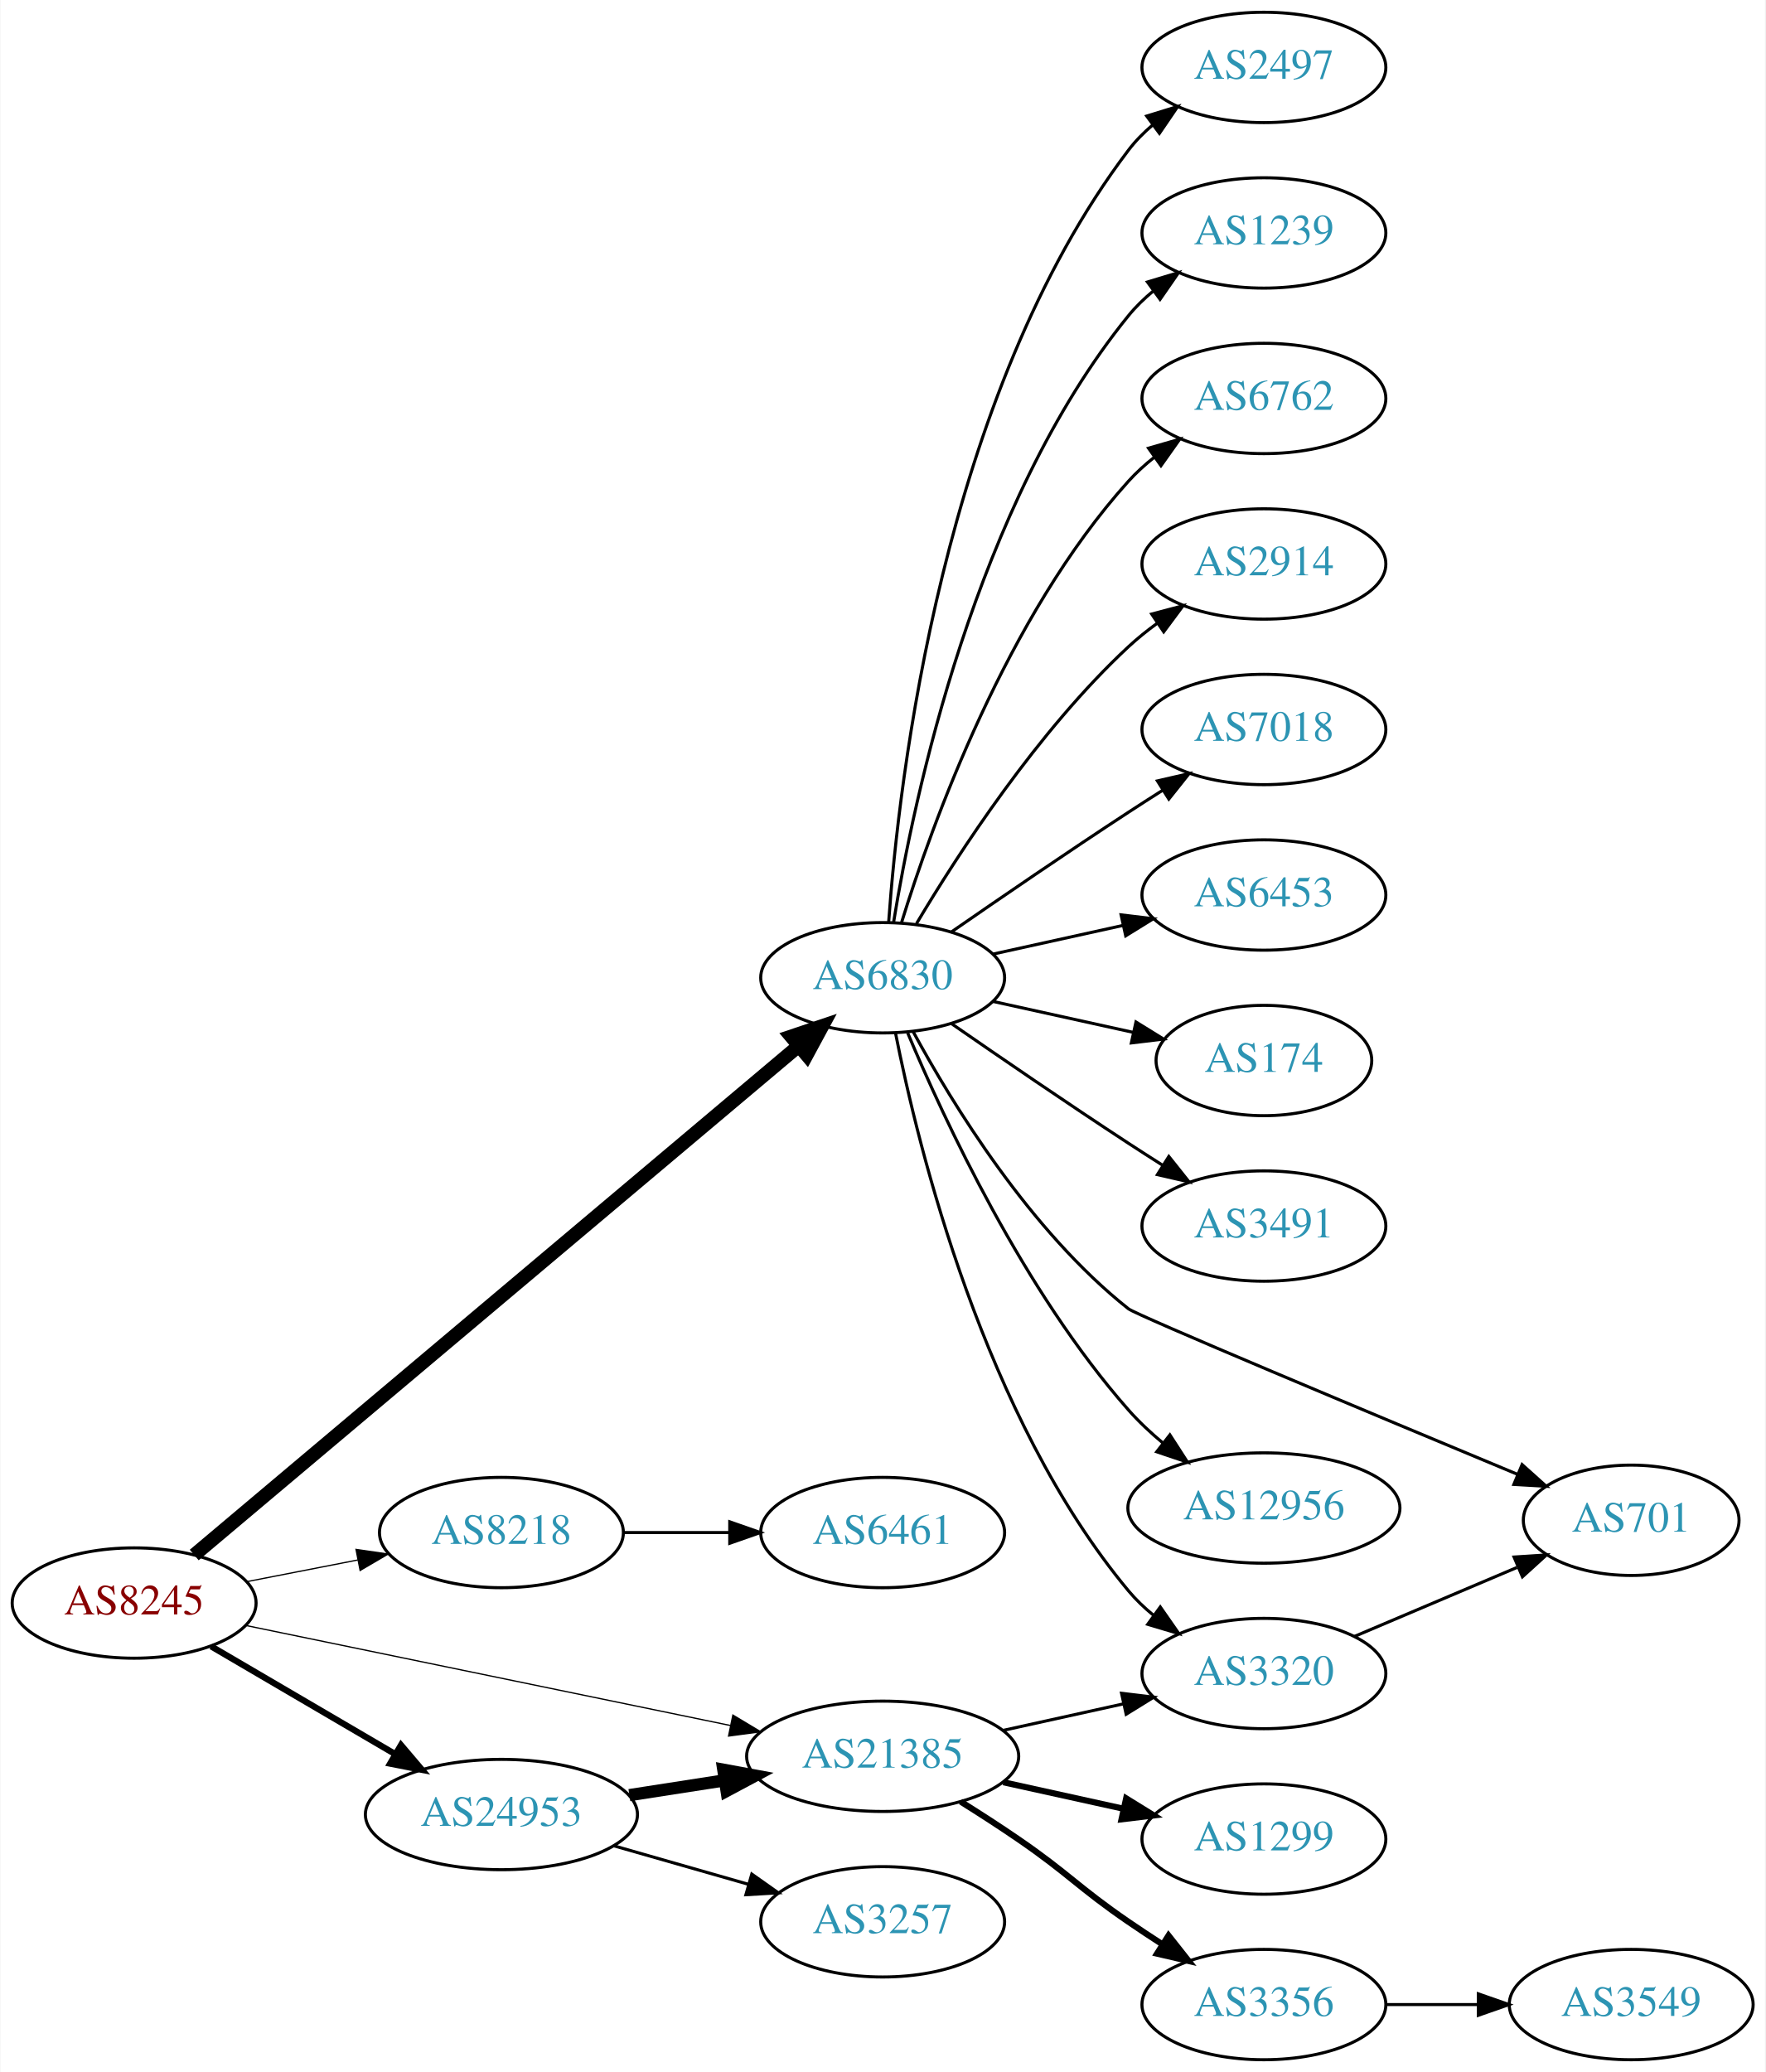
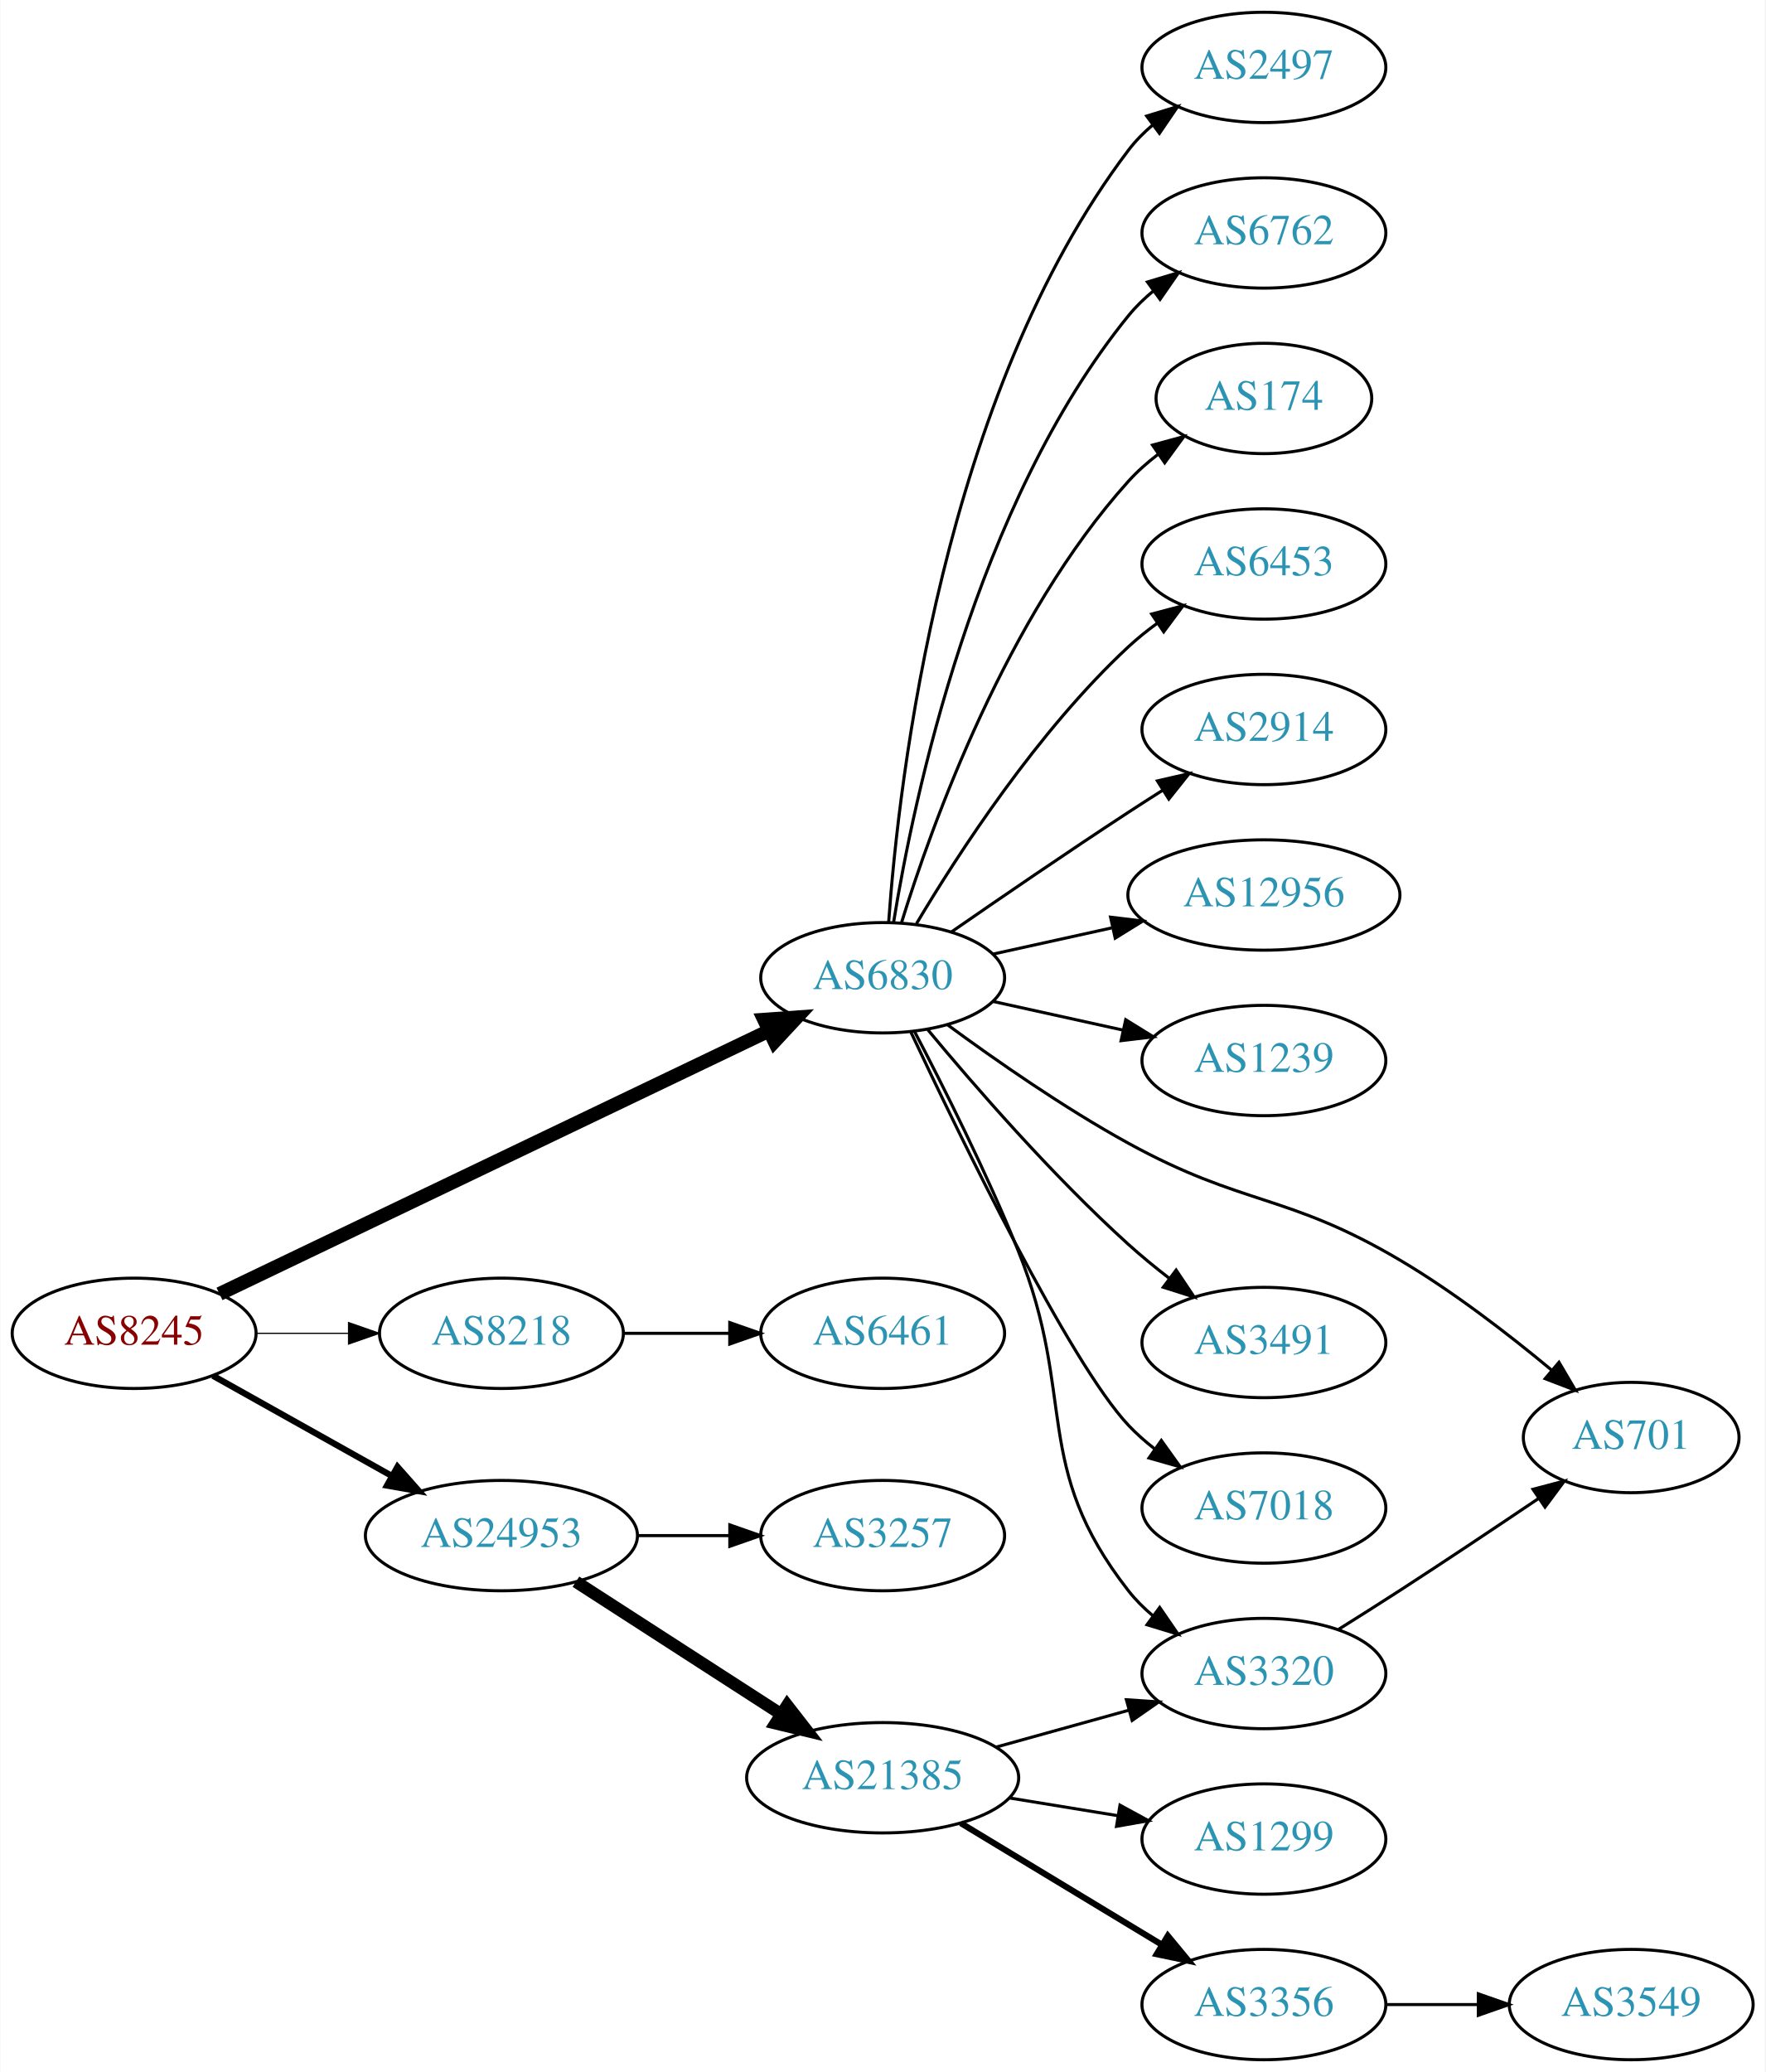
<svg xmlns="http://www.w3.org/2000/svg" xmlns:xlink="http://www.w3.org/1999/xlink" width="576pt" height="676pt" viewBox="0.00 0.00 575.76 676.00">
  <g id="graph0" class="graph" transform="scale(1 1) rotate(0) translate(4 672)">
    <polygon fill="white" stroke="none" points="-4,4 -4,-672 571.762,-672 571.762,4 -4,4" />
    <g id="node1" class="node">
      <g id="a_node1">
        <a xlink:href="/asn/8245" xlink:title="AS8245 ~ Video-Broadcast GmbH [AT]">
-           <ellipse fill="#ffffff" stroke="black" cx="39.647" cy="-149" rx="39.794" ry="18" />
-           <text text-anchor="middle" x="39.647" y="-145.3" font-family="Times,serif" font-size="14.00" fill="#880000">AS8245</text>
+           <ellipse fill="#ffffff" stroke="black" cx="39.647" cy="-237" rx="39.794" ry="18" />
+           <text text-anchor="middle" x="39.647" y="-233.3" font-family="Times,serif" font-size="14.00" fill="#880000">AS8245</text>
        </a>
      </g>
    </g>
    <g id="node2" class="node">
      <g id="a_node2">
        <a xlink:href="/asn/6830" xlink:title="AS6830 ~ LGI-UPC [AT]">
          <ellipse fill="#ffffff" stroke="black" cx="283.881" cy="-353" rx="39.794" ry="18" />
          <text text-anchor="middle" x="283.881" y="-349.3" font-family="Times,serif" font-size="14.00" fill="#2c94b3">AS6830</text>
        </a>
      </g>
    </g>
    <g id="edge1" class="edge">
-       <path fill="none" stroke="black" stroke-width="4.5" d="M59.252,-164.669C101.964,-200.639 207.152,-289.224 256.509,-330.79" />
-       <polygon fill="black" stroke="black" stroke-width="4.5" points="254.027,-333.848 264.212,-337.278 259.1,-327.824 254.027,-333.848" />
+       <path fill="none" stroke="black" stroke-width="4.5" d="M67.495,-249.857C111.148,-270.761 197.555,-312.139 246.621,-335.636" />
+       <polygon fill="black" stroke="black" stroke-width="4.5" points="245.192,-339.317 255.912,-340.085 248.594,-332.215 245.192,-339.317" />
    </g>
    <g id="node3" class="node">
      <g id="a_node3">
        <a xlink:href="/asn/8218" xlink:title="AS8218 ~ legacy Neotelecoms [FR]">
-           <ellipse fill="#ffffff" stroke="black" cx="159.489" cy="-172" rx="39.794" ry="18" />
-           <text text-anchor="middle" x="159.489" y="-168.3" font-family="Times,serif" font-size="14.00" fill="#2c94b3">AS8218</text>
+           <ellipse fill="#ffffff" stroke="black" cx="159.489" cy="-237" rx="39.794" ry="18" />
+           <text text-anchor="middle" x="159.489" y="-233.3" font-family="Times,serif" font-size="14.00" fill="#2c94b3">AS8218</text>
        </a>
      </g>
    </g>
    <g id="edge2" class="edge">
-       <path fill="none" stroke="black" stroke-width="0.409" d="M76.323,-155.963C87.754,-158.194 100.576,-160.697 112.63,-163.049" />
-       <polygon fill="black" stroke="black" stroke-width="0.409" points="112.042,-166.501 122.527,-164.981 113.383,-159.63 112.042,-166.501" />
+       <path fill="none" stroke="black" stroke-width="0.409" d="M79.559,-237C89.112,-237 99.462,-237 109.425,-237" />
+       <polygon fill="black" stroke="black" stroke-width="0.409" points="109.617,-240.5 119.617,-237 109.617,-233.5 109.617,-240.5" />
    </g>
    <g id="node4" class="node">
      <g id="a_node4">
-         <a xlink:href="/asn/21385" xlink:title="AS21385 ~ Trusted Network GmbH [DE]">
-           <ellipse fill="#ffffff" stroke="black" cx="283.881" cy="-99" rx="44.393" ry="18" />
-           <text text-anchor="middle" x="283.881" y="-95.3" font-family="Times,serif" font-size="14.00" fill="#2c94b3">AS21385</text>
+         <a xlink:href="/asn/24953" xlink:title="AS24953 ~ AS MACRO: AS-24953 (customers) [AT]">
+           <ellipse fill="#ffffff" stroke="black" cx="159.489" cy="-171" rx="44.393" ry="18" />
+           <text text-anchor="middle" x="159.489" y="-167.3" font-family="Times,serif" font-size="14.00" fill="#2c94b3">AS24953</text>
        </a>
      </g>
    </g>
    <g id="edge3" class="edge">
-       <path fill="none" stroke="black" stroke-width="0.409" d="M76.129,-141.676C117.877,-133.059 187.417,-118.705 234.187,-109.051" />
-       <polygon fill="black" stroke="black" stroke-width="0.409" points="235.009,-112.455 244.095,-107.006 233.594,-105.6 235.009,-112.455" />
+       <path fill="none" stroke="black" stroke-width="2.045" d="M65.35,-223.164C82.286,-213.679 104.994,-200.961 123.748,-190.458" />
+       <polygon fill="black" stroke="black" stroke-width="2.045" points="125.579,-193.443 132.594,-185.503 122.159,-187.336 125.579,-193.443" />
    </g>
    <g id="node5" class="node">
      <g id="a_node5">
-         <a xlink:href="/asn/24953" xlink:title="AS24953 ~ AS MACRO: AS-24953 (customers) [AT]">
-           <ellipse fill="#ffffff" stroke="black" cx="159.489" cy="-80" rx="44.393" ry="18" />
-           <text text-anchor="middle" x="159.489" y="-76.3" font-family="Times,serif" font-size="14.00" fill="#2c94b3">AS24953</text>
-         </a>
-       </g>
-     </g>
-     <g id="edge4" class="edge">
-       <path fill="none" stroke="black" stroke-width="2.045" d="M64.778,-134.87C82.101,-124.727 105.674,-110.924 124.844,-99.7" />
-       <polygon fill="black" stroke="black" stroke-width="2.045" points="126.717,-102.66 133.578,-94.586 123.18,-96.619 126.717,-102.66" />
-     </g>
-     <g id="node6" class="node">
-       <g id="a_node6">
        <a xlink:href="/asn/2497" xlink:title="AS2497 ~ Internet Initiative Japan Inc. [JP]">
          <ellipse fill="#ffffff" stroke="black" cx="408.273" cy="-650" rx="39.794" ry="18" />
          <text text-anchor="middle" x="408.273" y="-646.3" font-family="Times,serif" font-size="14.00" fill="#2c94b3">AS2497</text>
        </a>
      </g>
    </g>
-     <g id="edge5" class="edge">
+     <g id="edge4" class="edge">
      <path fill="none" stroke="black" d="M285.83,-371.036C289.116,-417.457 303.426,-543.007 364.077,-623 366.348,-625.995 369.056,-628.74 371.992,-631.235" />
      <polygon fill="black" stroke="black" points="370.032,-634.138 380.157,-637.256 374.186,-628.504 370.032,-634.138" />
    </g>
+     <g id="node6" class="node">
+       <g id="a_node6">
+         <a xlink:href="/asn/6762" xlink:title="AS6762 ~ TELECOM ITALIA SPARKLE S.p.A. [IT]">
+           <ellipse fill="#ffffff" stroke="black" cx="408.273" cy="-596" rx="39.794" ry="18" />
+           <text text-anchor="middle" x="408.273" y="-592.3" font-family="Times,serif" font-size="14.00" fill="#2c94b3">AS6762</text>
+         </a>
+       </g>
+     </g>
+     <g id="edge5" class="edge">
+       <path fill="none" stroke="black" d="M287.462,-371.178C293.917,-410.997 313.988,-507.286 364.077,-569 366.446,-571.918 369.219,-574.612 372.196,-577.075" />
+       <polygon fill="black" stroke="black" points="370.271,-580.003 380.418,-583.052 374.387,-574.341 370.271,-580.003" />
+     </g>
    <g id="node7" class="node">
      <g id="a_node7">
-         <a xlink:href="/asn/1239" xlink:title="AS1239 ~ Sprint [US]">
-           <ellipse fill="#ffffff" stroke="black" cx="408.273" cy="-596" rx="39.794" ry="18" />
-           <text text-anchor="middle" x="408.273" y="-592.3" font-family="Times,serif" font-size="14.00" fill="#2c94b3">AS1239</text>
+         <a xlink:href="/asn/174" xlink:title="AS174 ~ Cogent Communications [US]">
+           <ellipse fill="#ffffff" stroke="black" cx="408.273" cy="-542" rx="35.194" ry="18" />
+           <text text-anchor="middle" x="408.273" y="-538.3" font-family="Times,serif" font-size="14.00" fill="#2c94b3">AS174</text>
        </a>
      </g>
    </g>
    <g id="edge6" class="edge">
-       <path fill="none" stroke="black" d="M287.462,-371.178C293.917,-410.997 313.988,-507.286 364.077,-569 366.446,-571.918 369.219,-574.612 372.196,-577.075" />
-       <polygon fill="black" stroke="black" points="370.271,-580.003 380.418,-583.052 374.387,-574.341 370.271,-580.003" />
+       <path fill="none" stroke="black" d="M290.019,-370.94C299.922,-402.979 324.259,-470.812 364.077,-515 366.941,-518.178 370.265,-521.119 373.773,-523.8" />
+       <polygon fill="black" stroke="black" points="371.939,-526.786 382.162,-529.569 375.906,-521.018 371.939,-526.786" />
    </g>
    <g id="node8" class="node">
      <g id="a_node8">
-         <a xlink:href="/asn/6762" xlink:title="AS6762 ~ TELECOM ITALIA SPARKLE S.p.A. [IT]">
-           <ellipse fill="#ffffff" stroke="black" cx="408.273" cy="-542" rx="39.794" ry="18" />
-           <text text-anchor="middle" x="408.273" y="-538.3" font-family="Times,serif" font-size="14.00" fill="#2c94b3">AS6762</text>
+         <a xlink:href="/asn/6453" xlink:title="AS6453 ~ TATA COMMUNICATIONS (AMERICA) INC [US]">
+           <ellipse fill="#ffffff" stroke="black" cx="408.273" cy="-488" rx="39.794" ry="18" />
+           <text text-anchor="middle" x="408.273" y="-484.3" font-family="Times,serif" font-size="14.00" fill="#2c94b3">AS6453</text>
        </a>
      </g>
    </g>
    <g id="edge7" class="edge">
-       <path fill="none" stroke="black" d="M290.019,-370.94C299.922,-402.979 324.259,-470.812 364.077,-515 366.593,-517.792 369.465,-520.401 372.504,-522.812" />
-       <polygon fill="black" stroke="black" points="370.633,-525.776 380.812,-528.715 374.687,-520.07 370.633,-525.776" />
+       <path fill="none" stroke="black" d="M294.927,-370.671C308.498,-393.472 334.43,-433.472 364.077,-461 366.984,-463.699 370.197,-466.28 373.521,-468.703" />
+       <polygon fill="black" stroke="black" points="371.656,-471.667 381.899,-474.375 375.58,-465.87 371.656,-471.667" />
    </g>
    <g id="node9" class="node">
      <g id="a_node9">
        <a xlink:href="/asn/2914" xlink:title="AS2914 ~ NTT America, Inc. [US]">
-           <ellipse fill="#ffffff" stroke="black" cx="408.273" cy="-488" rx="39.794" ry="18" />
-           <text text-anchor="middle" x="408.273" y="-484.3" font-family="Times,serif" font-size="14.00" fill="#2c94b3">AS2914</text>
+           <ellipse fill="#ffffff" stroke="black" cx="408.273" cy="-434" rx="39.794" ry="18" />
+           <text text-anchor="middle" x="408.273" y="-430.3" font-family="Times,serif" font-size="14.00" fill="#2c94b3">AS2914</text>
        </a>
      </g>
    </g>
    <g id="edge8" class="edge">
-       <path fill="none" stroke="black" d="M294.927,-370.671C308.498,-393.472 334.43,-433.472 364.077,-461 366.984,-463.699 370.197,-466.28 373.521,-468.703" />
-       <polygon fill="black" stroke="black" points="371.656,-471.667 381.899,-474.375 375.58,-465.87 371.656,-471.667" />
+       <path fill="none" stroke="black" d="M306.238,-367.901C322.089,-378.877 344.292,-394.079 364.077,-407 367.659,-409.339 371.43,-411.759 375.19,-414.144" />
+       <polygon fill="black" stroke="black" points="373.523,-417.231 383.851,-419.596 377.252,-411.307 373.523,-417.231" />
    </g>
    <g id="node10" class="node">
      <g id="a_node10">
-         <a xlink:href="/asn/7018" xlink:title="AS7018 ~ AT&amp;T Services, Inc. [US]">
-           <ellipse fill="#ffffff" stroke="black" cx="408.273" cy="-434" rx="39.794" ry="18" />
-           <text text-anchor="middle" x="408.273" y="-430.3" font-family="Times,serif" font-size="14.00" fill="#2c94b3">AS7018</text>
+         <a xlink:href="/asn/12956" xlink:title="AS12956 ~ TELXIUS [ES]">
+           <ellipse fill="#ffffff" stroke="black" cx="408.273" cy="-380" rx="44.393" ry="18" />
+           <text text-anchor="middle" x="408.273" y="-376.3" font-family="Times,serif" font-size="14.00" fill="#2c94b3">AS12956</text>
        </a>
      </g>
    </g>
    <g id="edge9" class="edge">
-       <path fill="none" stroke="black" d="M306.238,-367.901C322.089,-378.877 344.292,-394.079 364.077,-407 367.659,-409.339 371.43,-411.759 375.19,-414.144" />
-       <polygon fill="black" stroke="black" points="373.523,-417.231 383.851,-419.596 377.252,-411.307 373.523,-417.231" />
+       <path fill="none" stroke="black" d="M319.954,-360.737C331.993,-363.393 345.693,-366.415 358.614,-369.266" />
+       <polygon fill="black" stroke="black" points="358.244,-372.768 368.763,-371.505 359.752,-365.932 358.244,-372.768" />
    </g>
    <g id="node11" class="node">
      <g id="a_node11">
-         <a xlink:href="/asn/6453" xlink:title="AS6453 ~ TATA COMMUNICATIONS (AMERICA) INC [US]">
-           <ellipse fill="#ffffff" stroke="black" cx="408.273" cy="-380" rx="39.794" ry="18" />
-           <text text-anchor="middle" x="408.273" y="-376.3" font-family="Times,serif" font-size="14.00" fill="#2c94b3">AS6453</text>
+         <a xlink:href="/asn/1239" xlink:title="AS1239 ~ Sprint [US]">
+           <ellipse fill="#ffffff" stroke="black" cx="408.273" cy="-326" rx="39.794" ry="18" />
+           <text text-anchor="middle" x="408.273" y="-322.3" font-family="Times,serif" font-size="14.00" fill="#2c94b3">AS1239</text>
        </a>
      </g>
    </g>
    <g id="edge10" class="edge">
-       <path fill="none" stroke="black" d="M319.954,-360.737C333.141,-363.646 348.321,-366.995 362.287,-370.076" />
-       <polygon fill="black" stroke="black" points="361.676,-373.525 372.196,-372.262 363.184,-366.69 361.676,-373.525" />
+       <path fill="none" stroke="black" d="M319.954,-345.263C333.141,-342.354 348.321,-339.005 362.287,-335.924" />
+       <polygon fill="black" stroke="black" points="363.184,-339.31 372.196,-333.738 361.676,-332.475 363.184,-339.31" />
    </g>
    <g id="node12" class="node">
      <g id="a_node12">
+         <a xlink:href="/asn/701" xlink:title="AS701 ~ UUNET [US]">
+           <ellipse fill="#ffffff" stroke="black" cx="528.116" cy="-203" rx="35.194" ry="18" />
+           <text text-anchor="middle" x="528.116" y="-199.3" font-family="Times,serif" font-size="14.00" fill="#2c94b3">AS701</text>
+         </a>
+       </g>
+     </g>
+     <g id="edge11" class="edge">
+       <path fill="none" stroke="black" d="M305.032,-337.66C320.64,-326.18 343.073,-310.536 364.077,-299 401.559,-278.415 415.645,-282.739 452.469,-261 470.072,-250.608 488.217,-236.599 502.209,-224.952" />
+       <polygon fill="black" stroke="black" points="504.562,-227.545 509.932,-218.412 500.038,-222.203 504.562,-227.545" />
+     </g>
+     <g id="node13" class="node">
+       <g id="a_node13">
+         <a xlink:href="/asn/3491" xlink:title="AS3491 ~ PCCW Global, Inc. [US]">
+           <ellipse fill="#ffffff" stroke="black" cx="408.273" cy="-234" rx="39.794" ry="18" />
+           <text text-anchor="middle" x="408.273" y="-230.3" font-family="Times,serif" font-size="14.00" fill="#2c94b3">AS3491</text>
+         </a>
+       </g>
+     </g>
+     <g id="edge12" class="edge">
+       <path fill="none" stroke="black" d="M298.586,-336.07C313.714,-317.849 339.227,-288.462 364.077,-266 368.232,-262.245 372.811,-258.492 377.389,-254.947" />
+       <polygon fill="black" stroke="black" points="379.637,-257.636 385.534,-248.834 375.435,-252.038 379.637,-257.636" />
+     </g>
+     <g id="node14" class="node">
+       <g id="a_node14">
        <a xlink:href="/asn/3320" xlink:title="AS3320 ~ DTAG [DE]">
          <ellipse fill="#ffffff" stroke="black" cx="408.273" cy="-126" rx="39.794" ry="18" />
          <text text-anchor="middle" x="408.273" y="-122.3" font-family="Times,serif" font-size="14.00" fill="#2c94b3">AS3320</text>
        </a>
      </g>
    </g>
-     <g id="edge11" class="edge">
-       <path fill="none" stroke="black" d="M288.058,-335.034C295.473,-297.49 316.987,-209.525 364.077,-153 366.483,-150.112 369.281,-147.439 372.273,-144.989" />
-       <polygon fill="black" stroke="black" points="374.463,-147.725 380.517,-139.03 370.362,-142.052 374.463,-147.725" />
-     </g>
-     <g id="node13" class="node">
-       <g id="a_node13">
-         <a xlink:href="/asn/174" xlink:title="AS174 ~ Cogent Communications [US]">
-           <ellipse fill="#ffffff" stroke="black" cx="408.273" cy="-326" rx="35.194" ry="18" />
-           <text text-anchor="middle" x="408.273" y="-322.3" font-family="Times,serif" font-size="14.00" fill="#2c94b3">AS174</text>
-         </a>
-       </g>
-     </g>
-     <g id="edge12" class="edge">
-       <path fill="none" stroke="black" d="M319.954,-345.263C334.187,-342.123 350.742,-338.471 365.586,-335.196" />
-       <polygon fill="black" stroke="black" points="366.529,-338.572 375.54,-333 365.021,-331.737 366.529,-338.572" />
-     </g>
-     <g id="node14" class="node">
-       <g id="a_node14">
-         <a xlink:href="/asn/3491" xlink:title="AS3491 ~ PCCW Global, Inc. [US]">
-           <ellipse fill="#ffffff" stroke="black" cx="408.273" cy="-272" rx="39.794" ry="18" />
-           <text text-anchor="middle" x="408.273" y="-268.3" font-family="Times,serif" font-size="14.00" fill="#2c94b3">AS3491</text>
-         </a>
-       </g>
-     </g>
    <g id="edge13" class="edge">
-       <path fill="none" stroke="black" d="M306.238,-338.099C322.089,-327.123 344.292,-311.921 364.077,-299 367.659,-296.661 371.43,-294.241 375.19,-291.856" />
-       <polygon fill="black" stroke="black" points="377.252,-294.693 383.851,-286.404 373.523,-288.769 377.252,-294.693" />
+       <path fill="none" stroke="black" d="M294.219,-335.594C303.507,-317.885 317.814,-289.492 328.077,-264 347.446,-215.889 332.161,-193.879 364.077,-153 366.39,-150.037 369.126,-147.314 372.08,-144.833" />
+       <polygon fill="black" stroke="black" points="374.273,-147.565 380.27,-138.83 370.135,-141.919 374.273,-147.565" />
    </g>
    <g id="node15" class="node">
      <g id="a_node15">
-         <a xlink:href="/asn/701" xlink:title="AS701 ~ UUNET [US]">
-           <ellipse fill="#ffffff" stroke="black" cx="528.116" cy="-176" rx="35.194" ry="18" />
-           <text text-anchor="middle" x="528.116" y="-172.3" font-family="Times,serif" font-size="14.00" fill="#2c94b3">AS701</text>
+         <a xlink:href="/asn/7018" xlink:title="AS7018 ~ AT&amp;T Services, Inc. [US]">
+           <ellipse fill="#ffffff" stroke="black" cx="408.273" cy="-180" rx="39.794" ry="18" />
+           <text text-anchor="middle" x="408.273" y="-176.3" font-family="Times,serif" font-size="14.00" fill="#2c94b3">AS7018</text>
        </a>
      </g>
    </g>
    <g id="edge14" class="edge">
-       <path fill="none" stroke="black" d="M293.847,-335.389C306.585,-311.913 331.982,-270.387 364.077,-245 366.748,-242.887 443.911,-210.609 491.111,-190.959" />
-       <polygon fill="black" stroke="black" points="492.517,-194.165 500.405,-187.092 489.828,-187.702 492.517,-194.165" />
+       <path fill="none" stroke="black" d="M293.071,-335.308C309.132,-301.094 344.868,-227.431 364.077,-207 366.652,-204.262 369.562,-201.688 372.626,-199.301" />
+       <polygon fill="black" stroke="black" points="374.805,-202.047 380.968,-193.429 370.776,-196.323 374.805,-202.047" />
    </g>
    <g id="node16" class="node">
      <g id="a_node16">
-         <a xlink:href="/asn/12956" xlink:title="AS12956 ~ TELXIUS [ES]">
-           <ellipse fill="#ffffff" stroke="black" cx="408.273" cy="-180" rx="44.393" ry="18" />
-           <text text-anchor="middle" x="408.273" y="-176.3" font-family="Times,serif" font-size="14.00" fill="#2c94b3">AS12956</text>
+         <a xlink:href="/asn/6461" xlink:title="AS6461 ~ Zayo Bandwidth [US]">
+           <ellipse fill="#ffffff" stroke="black" cx="283.881" cy="-237" rx="39.794" ry="18" />
+           <text text-anchor="middle" x="283.881" y="-233.3" font-family="Times,serif" font-size="14.00" fill="#2c94b3">AS6461</text>
        </a>
      </g>
    </g>
    <g id="edge15" class="edge">
-       <path fill="none" stroke="black" d="M292.045,-335.01C303.949,-306.64 329.917,-250.754 364.077,-212 367.462,-208.16 371.379,-204.497 375.445,-201.111" />
-       <polygon fill="black" stroke="black" points="377.6,-203.869 383.346,-194.967 373.303,-198.342 377.6,-203.869" />
+       <path fill="none" stroke="black" d="M199.215,-237C210.153,-237 222.204,-237 233.67,-237" />
+       <polygon fill="black" stroke="black" points="233.987,-240.5 243.987,-237 233.987,-233.5 233.987,-240.5" />
    </g>
    <g id="node17" class="node">
      <g id="a_node17">
-         <a xlink:href="/asn/6461" xlink:title="AS6461 ~ Zayo Bandwidth [US]">
-           <ellipse fill="#ffffff" stroke="black" cx="283.881" cy="-172" rx="39.794" ry="18" />
-           <text text-anchor="middle" x="283.881" y="-168.3" font-family="Times,serif" font-size="14.00" fill="#2c94b3">AS6461</text>
+         <a xlink:href="/asn/3257" xlink:title="AS3257 ~ GTT [DE]">
+           <ellipse fill="#ffffff" stroke="black" cx="283.881" cy="-171" rx="39.794" ry="18" />
+           <text text-anchor="middle" x="283.881" y="-167.3" font-family="Times,serif" font-size="14.00" fill="#2c94b3">AS3257</text>
        </a>
      </g>
    </g>
    <g id="edge16" class="edge">
-       <path fill="none" stroke="black" d="M199.215,-172C210.153,-172 222.204,-172 233.67,-172" />
-       <polygon fill="black" stroke="black" points="233.987,-175.5 243.987,-172 233.987,-168.5 233.987,-175.5" />
-     </g>
-     <g id="edge19" class="edge">
-       <path fill="none" stroke="black" d="M323.271,-107.469C335.662,-110.202 349.509,-113.257 362.329,-116.085" />
-       <polygon fill="black" stroke="black" points="361.825,-119.558 372.344,-118.295 363.333,-112.722 361.825,-119.558" />
+       <path fill="none" stroke="black" d="M203.985,-171C213.674,-171 224.01,-171 233.903,-171" />
+       <polygon fill="black" stroke="black" points="234.006,-174.5 244.006,-171 234.006,-167.5 234.006,-174.5" />
    </g>
    <g id="node18" class="node">
      <g id="a_node18">
+         <a xlink:href="/asn/21385" xlink:title="AS21385 ~ Trusted Network GmbH [DE]">
+           <ellipse fill="#ffffff" stroke="black" cx="283.881" cy="-92" rx="44.393" ry="18" />
+           <text text-anchor="middle" x="283.881" y="-88.3" font-family="Times,serif" font-size="14.00" fill="#2c94b3">AS21385</text>
+         </a>
+       </g>
+     </g>
+     <g id="edge17" class="edge">
+       <path fill="none" stroke="black" stroke-width="4" d="M183.798,-155.955C202.733,-143.733 229.645,-126.362 250.645,-112.808" />
+       <polygon fill="black" stroke="black" stroke-width="4" points="252.738,-115.622 259.242,-107.258 248.942,-109.741 252.738,-115.622" />
+     </g>
+     <g id="edge22" class="edge">
+       <path fill="none" stroke="black" d="M432.673,-140.439C439.114,-144.465 446.084,-148.868 452.469,-153 467.508,-162.733 484.076,-173.796 497.775,-183.037" />
+       <polygon fill="black" stroke="black" points="496.074,-186.111 506.318,-188.814 499.995,-180.313 496.074,-186.111" />
+     </g>
+     <g id="edge20" class="edge">
+       <path fill="none" stroke="black" d="M320.941,-102.017C334.445,-105.769 349.926,-110.069 364.016,-113.983" />
+       <polygon fill="black" stroke="black" points="363.409,-117.447 373.981,-116.751 365.282,-110.702 363.409,-117.447" />
+     </g>
+     <g id="node19" class="node">
+       <g id="a_node19">
        <a xlink:href="/asn/1299" xlink:title="AS1299 ~ Telia Carrier [EU]">
          <ellipse fill="#ffffff" stroke="black" cx="408.273" cy="-72" rx="39.794" ry="18" />
          <text text-anchor="middle" x="408.273" y="-68.3" font-family="Times,serif" font-size="14.00" fill="#2c94b3">AS1299</text>
        </a>
      </g>
    </g>
-     <g id="edge17" class="edge">
-       <path fill="none" stroke="black" stroke-width="2" d="M323.271,-90.531C335.662,-87.798 349.509,-84.743 362.329,-81.915" />
-       <polygon fill="black" stroke="black" stroke-width="2" points="363.333,-85.278 372.344,-79.706 361.825,-78.442 363.333,-85.278" />
-     </g>
-     <g id="node19" class="node">
-       <g id="a_node19">
+     <g id="edge18" class="edge">
+       <path fill="none" stroke="black" d="M325.296,-85.396C336.605,-83.548 348.989,-81.524 360.628,-79.622" />
+       <polygon fill="black" stroke="black" points="361.313,-83.057 370.618,-77.99 360.184,-76.148 361.313,-83.057" />
+     </g>
+     <g id="node20" class="node">
+       <g id="a_node20">
        <a xlink:href="/asn/3356" xlink:title="AS3356 ~ Level 3 Parent, LLC [US]">
          <ellipse fill="#ffffff" stroke="black" cx="408.273" cy="-18" rx="39.794" ry="18" />
          <text text-anchor="middle" x="408.273" y="-14.3" font-family="Times,serif" font-size="14.00" fill="#2c94b3">AS3356</text>
        </a>
      </g>
    </g>
-     <g id="edge18" class="edge">
-       <path fill="none" stroke="black" stroke-width="2" d="M309.332,-84.22C315.515,-80.345 322.096,-76.101 328.077,-72 344.572,-60.69 347.583,-56.31 364.077,-45 367.606,-42.581 371.343,-40.111 375.084,-37.698" />
-       <polygon fill="black" stroke="black" stroke-width="2" points="377.156,-40.529 383.725,-32.216 373.406,-34.618 377.156,-40.529" />
-     </g>
-     <g id="edge20" class="edge">
-       <path fill="none" stroke="black" stroke-width="4" d="M201.244,-86.327C211.153,-87.865 221.87,-89.529 232.178,-91.129" />
-       <polygon fill="black" stroke="black" stroke-width="4" points="231.886,-94.625 242.304,-92.701 232.96,-87.708 231.886,-94.625" />
-     </g>
-     <g id="node20" class="node">
-       <g id="a_node20">
-         <a xlink:href="/asn/3257" xlink:title="AS3257 ~ GTT [DE]">
-           <ellipse fill="#ffffff" stroke="black" cx="283.881" cy="-45" rx="39.794" ry="18" />
-           <text text-anchor="middle" x="283.881" y="-41.3" font-family="Times,serif" font-size="14.00" fill="#2c94b3">AS3257</text>
-         </a>
-       </g>
-     </g>
-     <g id="edge21" class="edge">
-       <path fill="none" stroke="black" d="M196.219,-69.782C209.978,-65.848 225.827,-61.316 240.178,-57.212" />
-       <polygon fill="black" stroke="black" points="241.178,-60.566 249.831,-54.451 239.254,-53.836 241.178,-60.566" />
-     </g>
-     <g id="edge23" class="edge">
-       <path fill="none" stroke="black" d="M437.8,-138.104C453.743,-144.868 473.776,-153.368 490.826,-160.603" />
-       <polygon fill="black" stroke="black" points="489.895,-164.009 500.468,-164.693 492.629,-157.565 489.895,-164.009" />
+     <g id="edge19" class="edge">
+       <path fill="none" stroke="black" stroke-width="2" d="M309.355,-77.203C328.193,-65.813 354.398,-49.969 374.959,-37.538" />
+       <polygon fill="black" stroke="black" stroke-width="2" points="376.927,-40.438 383.674,-32.269 373.305,-34.447 376.927,-40.438" />
    </g>
    <g id="node21" class="node">
      <g id="a_node21">
        <a xlink:href="/asn/3549" xlink:title="AS3549 ~ Level 3 Parent, LLC [US]">
          <ellipse fill="#ffffff" stroke="black" cx="528.116" cy="-18" rx="39.794" ry="18" />
          <text text-anchor="middle" x="528.116" y="-14.3" font-family="Times,serif" font-size="14.00" fill="#2c94b3">AS3549</text>
        </a>
      </g>
    </g>
-     <g id="edge22" class="edge">
+     <g id="edge21" class="edge">
      <path fill="none" stroke="black" d="M448.186,-18C457.739,-18 468.089,-18 478.052,-18" />
      <polygon fill="black" stroke="black" points="478.244,-21.5 488.244,-18 478.244,-14.5 478.244,-21.5" />
    </g>
  </g>
</svg>
